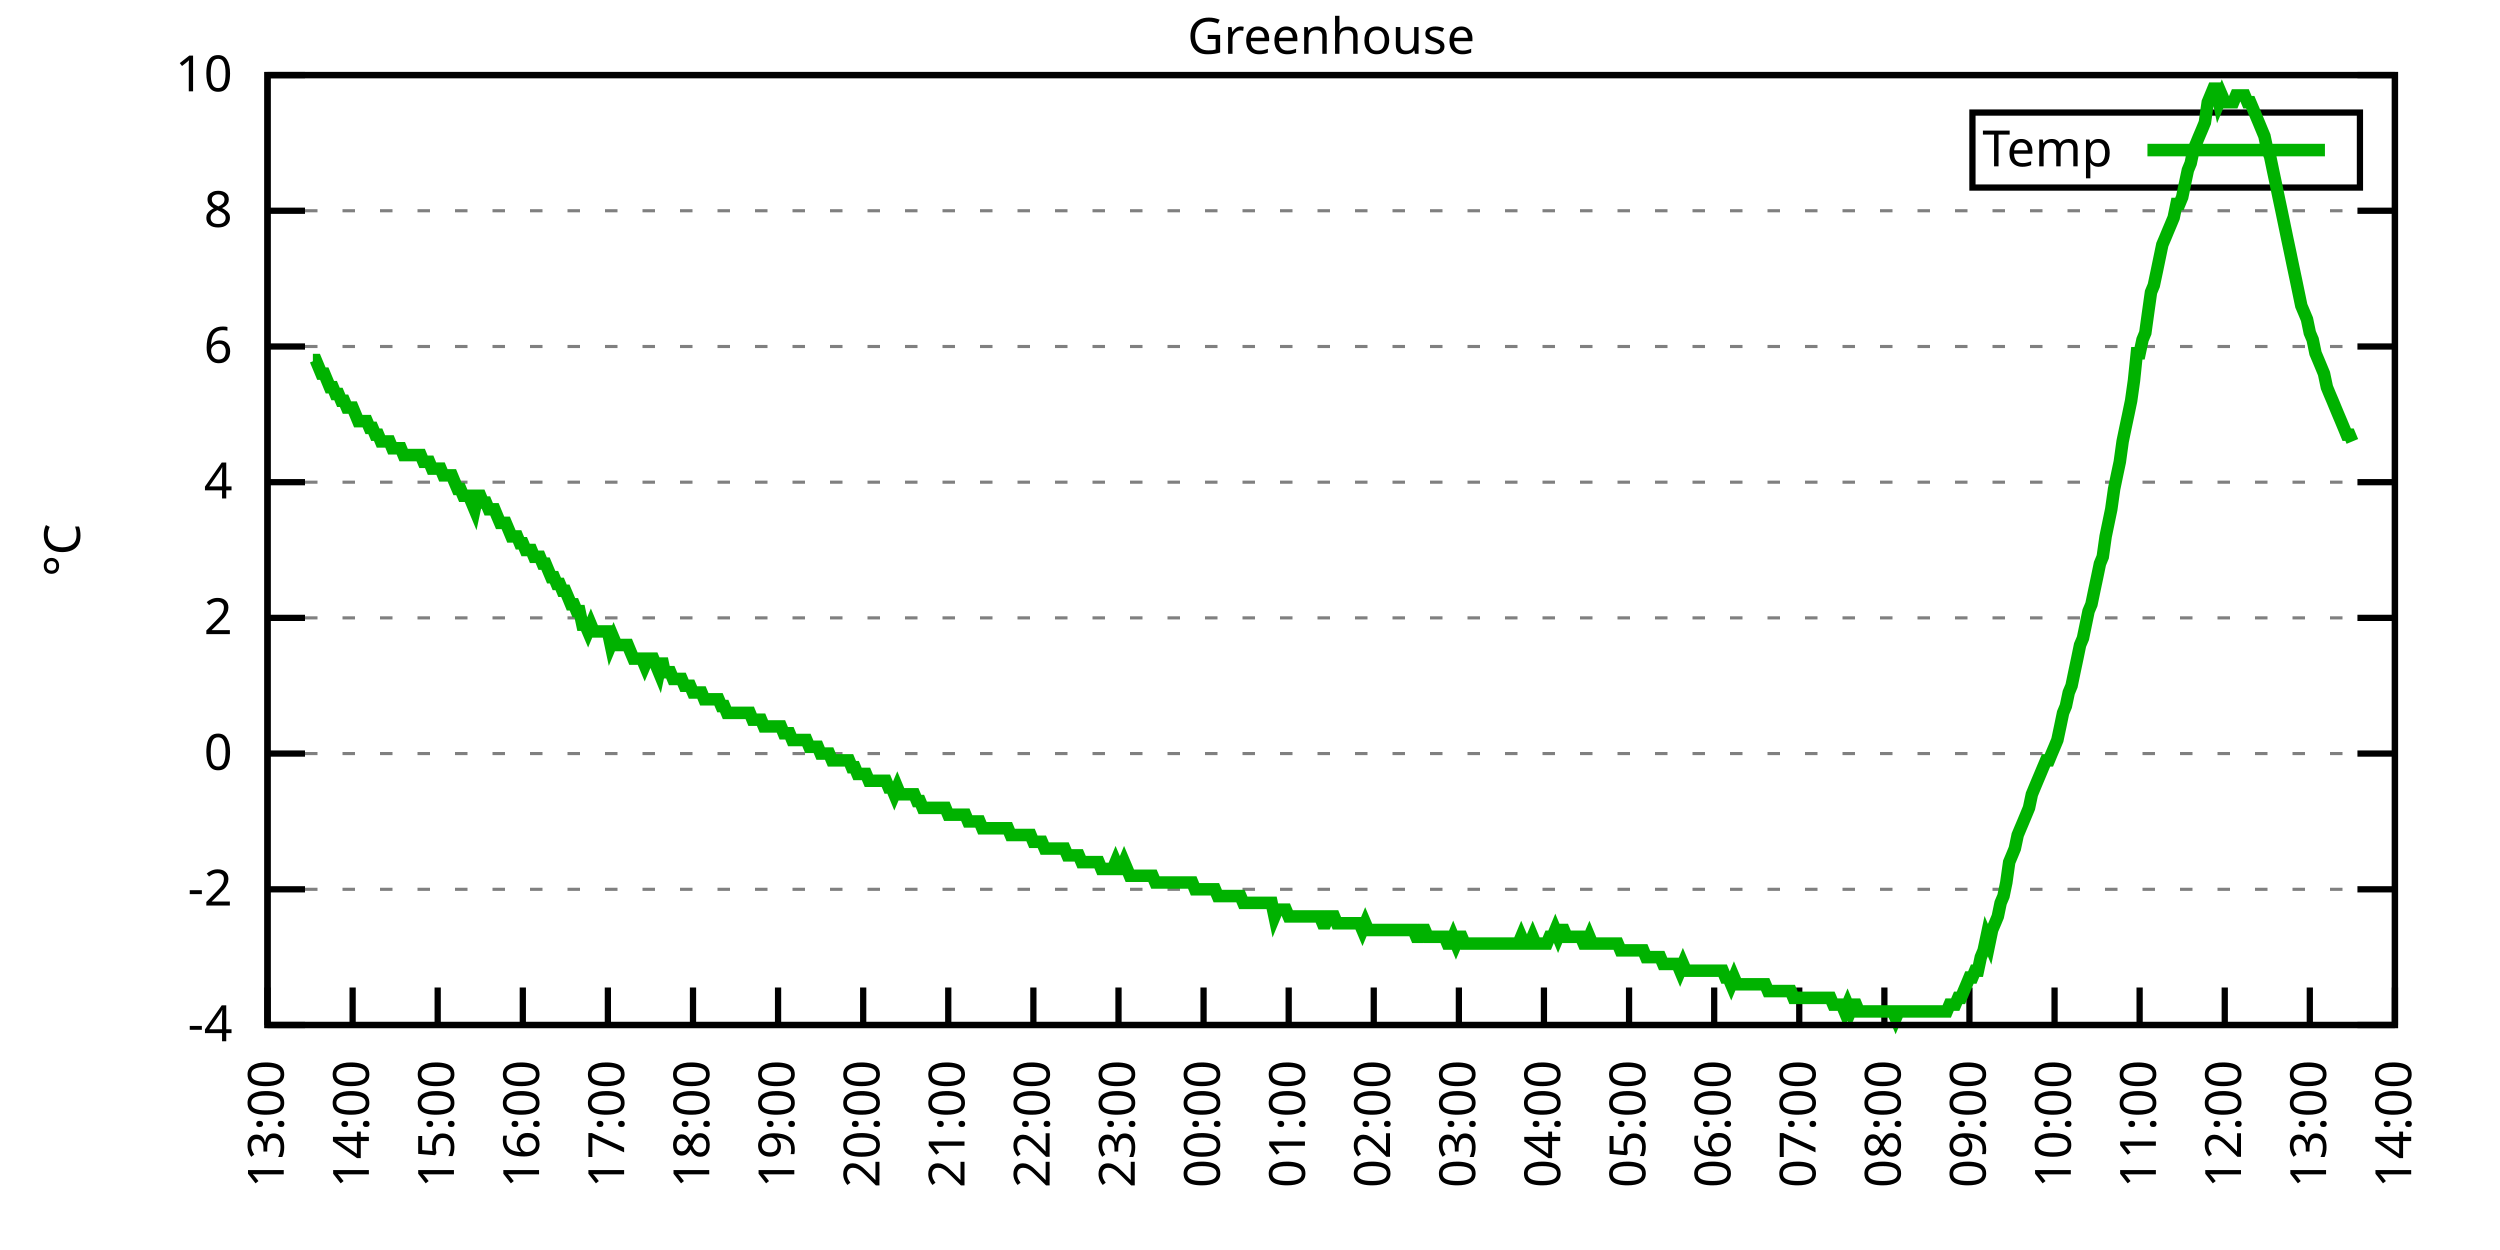
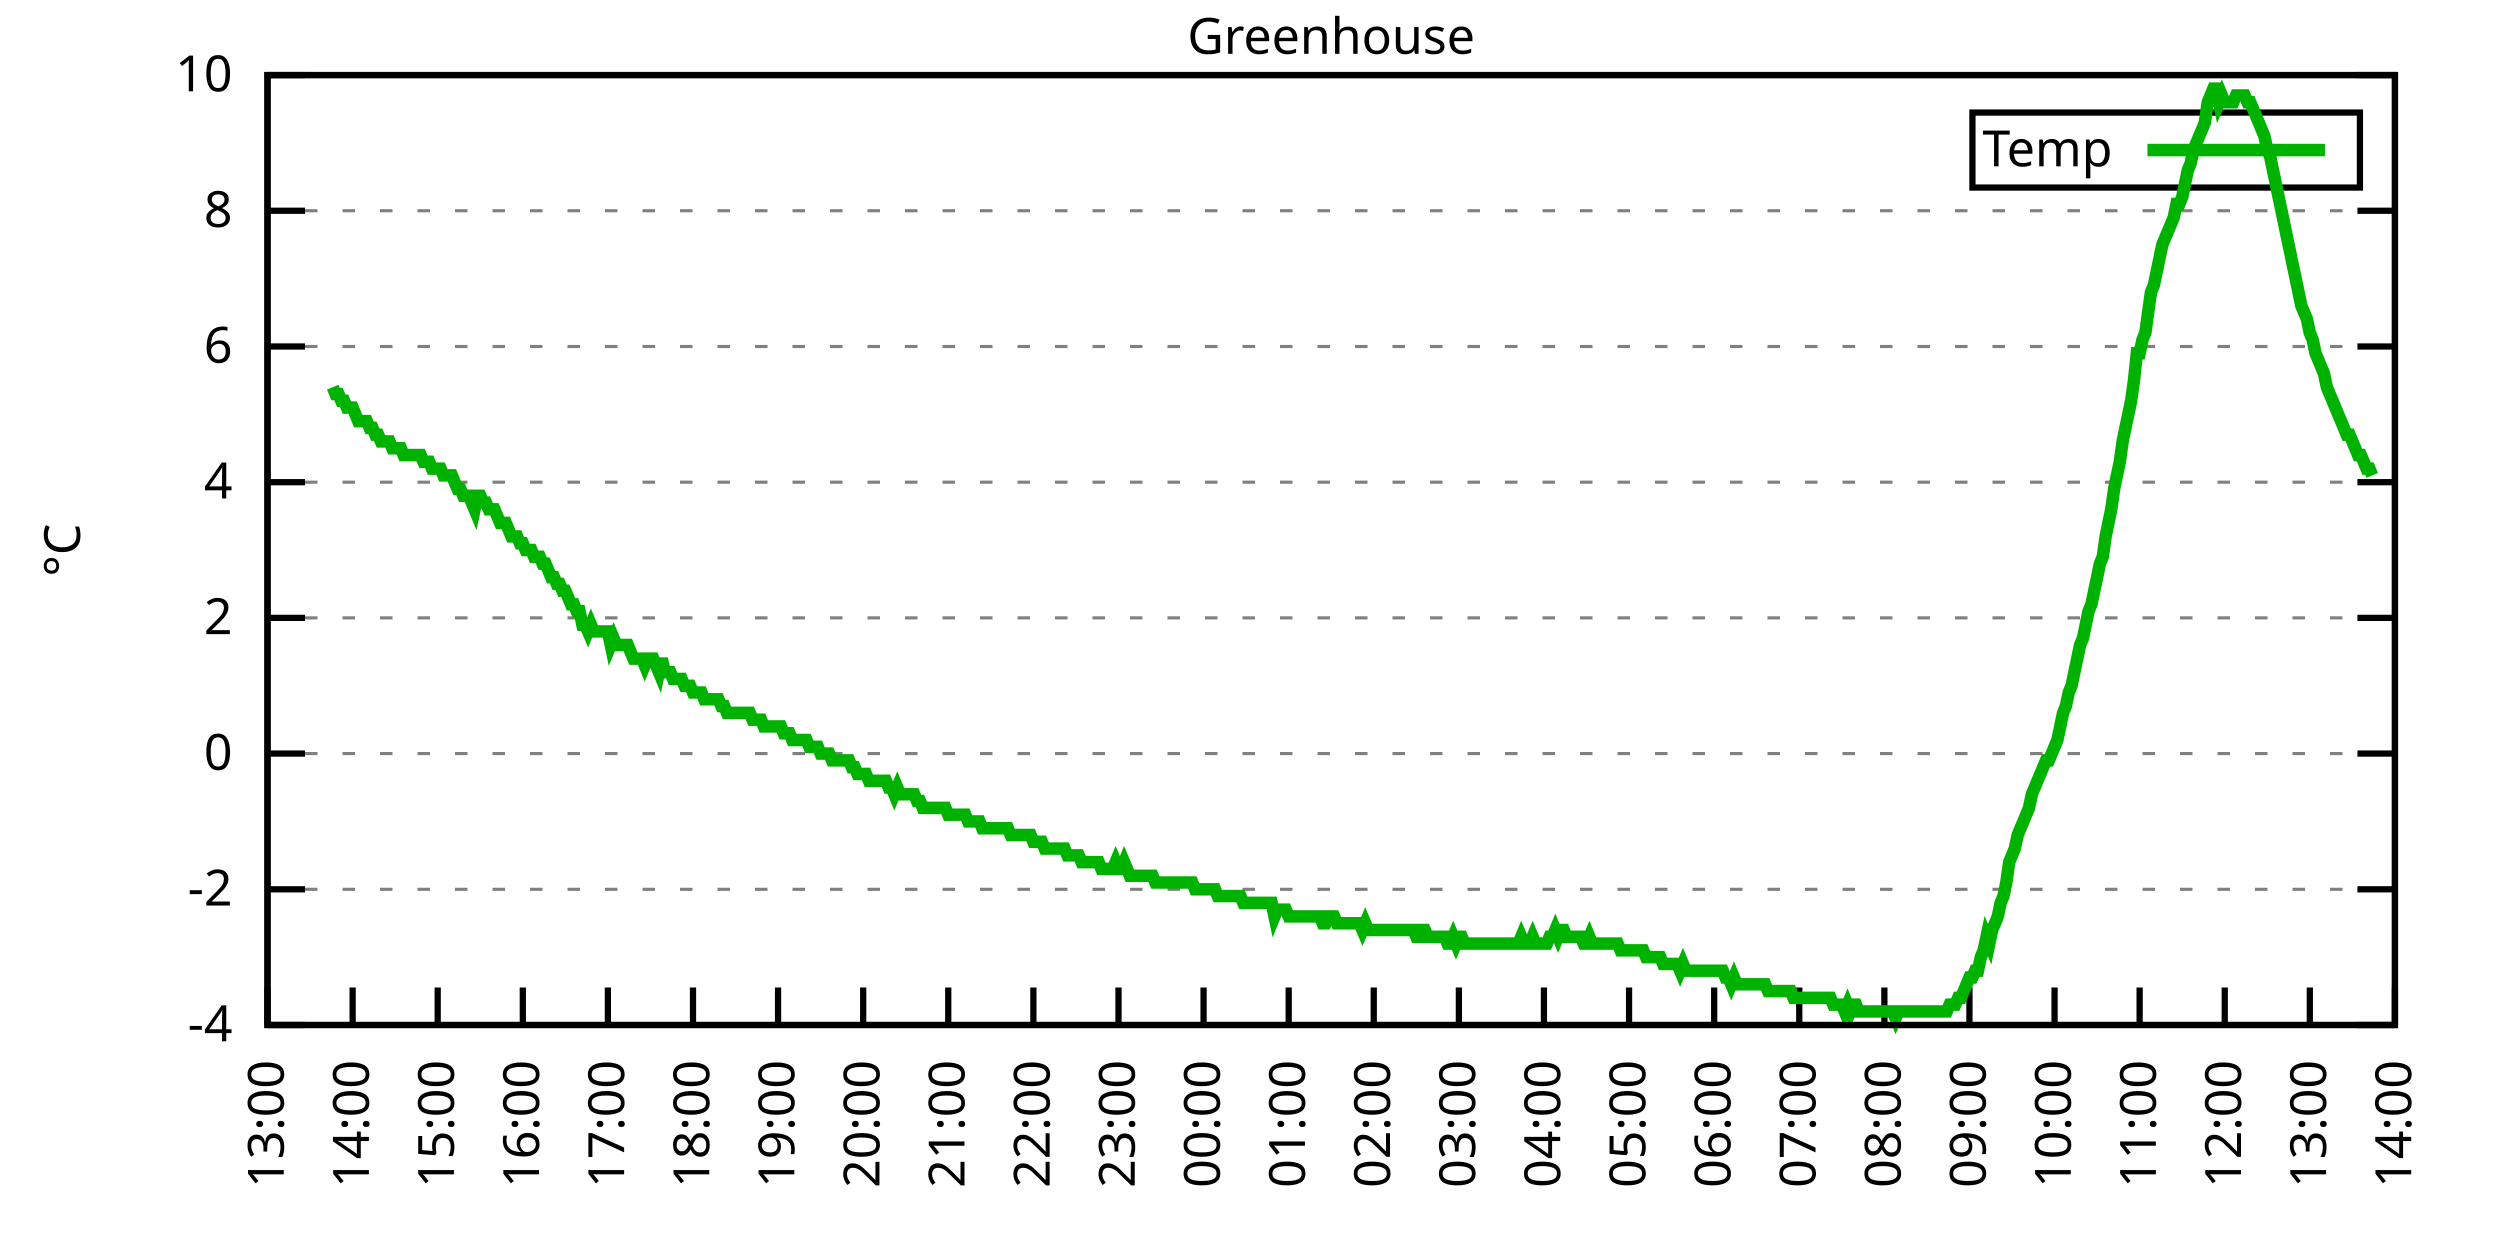
<svg xmlns="http://www.w3.org/2000/svg" xmlns:xlink="http://www.w3.org/1999/xlink" width="400" height="200" viewBox="0 0 400 200">
  <g id="gnuplot_canvas">
    <rect x="0" y="0" width="400" height="200" fill="none" />
    <defs>
      <circle id="gpDot" r="0.5" stroke-width="0.5" stroke="currentColor" />
      <path id="gpPt0" stroke-width="0.333" stroke="currentColor" d="M-1,0 h2 M0,-1 v2" />
      <path id="gpPt1" stroke-width="0.333" stroke="currentColor" d="M-1,-1 L1,1 M1,-1 L-1,1" />
      <path id="gpPt2" stroke-width="0.333" stroke="currentColor" d="M-1,0 L1,0 M0,-1 L0,1 M-1,-1 L1,1 M-1,1 L1,-1" />
      <rect id="gpPt3" stroke-width="0.333" stroke="currentColor" x="-1" y="-1" width="2" height="2" />
      <rect id="gpPt4" stroke-width="0.333" stroke="currentColor" fill="currentColor" x="-1" y="-1" width="2" height="2" />
      <circle id="gpPt5" stroke-width="0.333" stroke="currentColor" cx="0" cy="0" r="1" />
      <use xlink:href="#gpPt5" id="gpPt6" fill="currentColor" stroke="none" />
      <path id="gpPt7" stroke-width="0.333" stroke="currentColor" d="M0,-1.33 L-1.33,0.67 L1.33,0.67 z" />
      <use xlink:href="#gpPt7" id="gpPt8" fill="currentColor" stroke="none" />
      <use xlink:href="#gpPt7" id="gpPt9" stroke="currentColor" transform="rotate(180)" />
      <use xlink:href="#gpPt9" id="gpPt10" fill="currentColor" stroke="none" />
      <use xlink:href="#gpPt3" id="gpPt11" stroke="currentColor" transform="rotate(45)" />
      <use xlink:href="#gpPt11" id="gpPt12" fill="currentColor" stroke="none" />
      <path id="gpPt13" stroke-width="0.333" stroke="currentColor" d="M0,1.330 L1.265,0.411 L0.782,-1.067 L-0.782,-1.076 L-1.265,0.411 z" />
      <use xlink:href="#gpPt13" id="gpPt14" fill="currentColor" stroke="none" />
      <filter id="textbox" filterUnits="objectBoundingBox" x="0" y="0" height="1" width="1">
        <feFlood flood-color="white" flood-opacity="1" result="bgnd" />
        <feComposite in="SourceGraphic" in2="bgnd" operator="atop" />
      </filter>
      <filter id="greybox" filterUnits="objectBoundingBox" x="0" y="0" height="1" width="1">
        <feFlood flood-color="lightgrey" flood-opacity="1" result="grey" />
        <feComposite in="SourceGraphic" in2="grey" operator="atop" />
      </filter>
    </defs>
    <g fill="none" color="white" stroke="currentColor" stroke-width="1.00" stroke-linecap="butt" stroke-linejoin="miter">
</g>
    <g fill="none" color="black" stroke="currentColor" stroke-width="1.00" stroke-linecap="butt" stroke-linejoin="miter">
      <g stroke="none" shape-rendering="crispEdges">
        <polygon fill="rgb(255, 255, 255)" points="42.80,164.00 383.18,164.00 383.18,12.02 42.80,12.02 " />
      </g>
    </g>
    <g fill="none" color="black" stroke="currentColor" stroke-width="1.00" stroke-linecap="butt" stroke-linejoin="miter">
</g>
    <g fill="none" color="black" stroke="black" stroke-width="0.50" stroke-linecap="butt" stroke-linejoin="miter">
</g>
    <g fill="none" color="gray" stroke="currentColor" stroke-width="0.50" stroke-linecap="butt" stroke-linejoin="miter">
      <path stroke="gray" stroke-dasharray="2,4" class="gridline" d="M42.80,164.00 L383.19,164.00  " />
    </g>
    <g fill="none" color="gray" stroke="gray" stroke-width="1.00" stroke-linecap="butt" stroke-linejoin="miter">
</g>
    <g fill="none" color="black" stroke="currentColor" stroke-width="1.00" stroke-linecap="butt" stroke-linejoin="miter">
      <path stroke="black" d="M42.80,164.00 L48.80,164.00 M383.19,164.00 L377.19,164.00  " />
      <g transform="translate(37.20,166.60)" stroke="none" fill="black" font-family="Sans" font-size="8.00" text-anchor="end">
        <text>
          <tspan font-family="Sans">-4</tspan>
        </text>
      </g>
    </g>
    <g fill="none" color="black" stroke="currentColor" stroke-width="1.00" stroke-linecap="butt" stroke-linejoin="miter">
</g>
    <g fill="none" color="black" stroke="black" stroke-width="0.50" stroke-linecap="butt" stroke-linejoin="miter">
</g>
    <g fill="none" color="gray" stroke="currentColor" stroke-width="0.50" stroke-linecap="butt" stroke-linejoin="miter">
      <path stroke="gray" stroke-dasharray="2,4" class="gridline" d="M42.80,142.29 L383.19,142.29  " />
    </g>
    <g fill="none" color="gray" stroke="gray" stroke-width="1.00" stroke-linecap="butt" stroke-linejoin="miter">
</g>
    <g fill="none" color="black" stroke="currentColor" stroke-width="1.00" stroke-linecap="butt" stroke-linejoin="miter">
      <path stroke="black" d="M42.80,142.29 L48.80,142.29 M383.19,142.29 L377.19,142.29  " />
      <g transform="translate(37.20,144.89)" stroke="none" fill="black" font-family="Sans" font-size="8.00" text-anchor="end">
        <text>
          <tspan font-family="Sans">-2</tspan>
        </text>
      </g>
    </g>
    <g fill="none" color="black" stroke="currentColor" stroke-width="1.00" stroke-linecap="butt" stroke-linejoin="miter">
</g>
    <g fill="none" color="black" stroke="black" stroke-width="0.50" stroke-linecap="butt" stroke-linejoin="miter">
</g>
    <g fill="none" color="gray" stroke="currentColor" stroke-width="0.50" stroke-linecap="butt" stroke-linejoin="miter">
      <path stroke="gray" stroke-dasharray="2,4" class="gridline" d="M42.80,120.57 L383.19,120.57  " />
    </g>
    <g fill="none" color="gray" stroke="gray" stroke-width="1.00" stroke-linecap="butt" stroke-linejoin="miter">
</g>
    <g fill="none" color="black" stroke="currentColor" stroke-width="1.00" stroke-linecap="butt" stroke-linejoin="miter">
      <path stroke="black" d="M42.80,120.57 L48.80,120.57 M383.19,120.57 L377.19,120.57  " />
      <g transform="translate(37.20,123.17)" stroke="none" fill="black" font-family="Sans" font-size="8.00" text-anchor="end">
        <text>
          <tspan font-family="Sans"> 0</tspan>
        </text>
      </g>
    </g>
    <g fill="none" color="black" stroke="currentColor" stroke-width="1.00" stroke-linecap="butt" stroke-linejoin="miter">
</g>
    <g fill="none" color="black" stroke="black" stroke-width="0.50" stroke-linecap="butt" stroke-linejoin="miter">
</g>
    <g fill="none" color="gray" stroke="currentColor" stroke-width="0.50" stroke-linecap="butt" stroke-linejoin="miter">
      <path stroke="gray" stroke-dasharray="2,4" class="gridline" d="M42.80,98.86 L383.19,98.86  " />
    </g>
    <g fill="none" color="gray" stroke="gray" stroke-width="1.00" stroke-linecap="butt" stroke-linejoin="miter">
</g>
    <g fill="none" color="black" stroke="currentColor" stroke-width="1.00" stroke-linecap="butt" stroke-linejoin="miter">
      <path stroke="black" d="M42.80,98.86 L48.80,98.86 M383.19,98.86 L377.19,98.86  " />
      <g transform="translate(37.20,101.46)" stroke="none" fill="black" font-family="Sans" font-size="8.00" text-anchor="end">
        <text>
          <tspan font-family="Sans"> 2</tspan>
        </text>
      </g>
    </g>
    <g fill="none" color="black" stroke="currentColor" stroke-width="1.00" stroke-linecap="butt" stroke-linejoin="miter">
</g>
    <g fill="none" color="black" stroke="black" stroke-width="0.50" stroke-linecap="butt" stroke-linejoin="miter">
</g>
    <g fill="none" color="gray" stroke="currentColor" stroke-width="0.50" stroke-linecap="butt" stroke-linejoin="miter">
      <path stroke="gray" stroke-dasharray="2,4" class="gridline" d="M42.80,77.15 L383.19,77.15  " />
    </g>
    <g fill="none" color="gray" stroke="gray" stroke-width="1.00" stroke-linecap="butt" stroke-linejoin="miter">
</g>
    <g fill="none" color="black" stroke="currentColor" stroke-width="1.00" stroke-linecap="butt" stroke-linejoin="miter">
      <path stroke="black" d="M42.80,77.15 L48.80,77.15 M383.19,77.15 L377.19,77.15  " />
      <g transform="translate(37.20,79.75)" stroke="none" fill="black" font-family="Sans" font-size="8.00" text-anchor="end">
        <text>
          <tspan font-family="Sans"> 4</tspan>
        </text>
      </g>
    </g>
    <g fill="none" color="black" stroke="currentColor" stroke-width="1.00" stroke-linecap="butt" stroke-linejoin="miter">
</g>
    <g fill="none" color="black" stroke="black" stroke-width="0.50" stroke-linecap="butt" stroke-linejoin="miter">
</g>
    <g fill="none" color="gray" stroke="currentColor" stroke-width="0.50" stroke-linecap="butt" stroke-linejoin="miter">
      <path stroke="gray" stroke-dasharray="2,4" class="gridline" d="M42.80,55.44 L383.19,55.44  " />
    </g>
    <g fill="none" color="gray" stroke="gray" stroke-width="1.00" stroke-linecap="butt" stroke-linejoin="miter">
</g>
    <g fill="none" color="black" stroke="currentColor" stroke-width="1.00" stroke-linecap="butt" stroke-linejoin="miter">
      <path stroke="black" d="M42.80,55.44 L48.80,55.44 M383.19,55.44 L377.19,55.44  " />
      <g transform="translate(37.20,58.04)" stroke="none" fill="black" font-family="Sans" font-size="8.00" text-anchor="end">
        <text>
          <tspan font-family="Sans"> 6</tspan>
        </text>
      </g>
    </g>
    <g fill="none" color="black" stroke="currentColor" stroke-width="1.00" stroke-linecap="butt" stroke-linejoin="miter">
</g>
    <g fill="none" color="black" stroke="black" stroke-width="0.50" stroke-linecap="butt" stroke-linejoin="miter">
</g>
    <g fill="none" color="gray" stroke="currentColor" stroke-width="0.50" stroke-linecap="butt" stroke-linejoin="miter">
      <path stroke="gray" stroke-dasharray="2,4" class="gridline" d="M42.80,33.72 L383.19,33.72  " />
    </g>
    <g fill="none" color="gray" stroke="gray" stroke-width="1.00" stroke-linecap="butt" stroke-linejoin="miter">
</g>
    <g fill="none" color="black" stroke="currentColor" stroke-width="1.00" stroke-linecap="butt" stroke-linejoin="miter">
      <path stroke="black" d="M42.80,33.72 L48.80,33.72 M383.19,33.72 L377.19,33.72  " />
      <g transform="translate(37.20,36.32)" stroke="none" fill="black" font-family="Sans" font-size="8.00" text-anchor="end">
        <text>
          <tspan font-family="Sans"> 8</tspan>
        </text>
      </g>
    </g>
    <g fill="none" color="black" stroke="currentColor" stroke-width="1.00" stroke-linecap="butt" stroke-linejoin="miter">
</g>
    <g fill="none" color="black" stroke="black" stroke-width="0.50" stroke-linecap="butt" stroke-linejoin="miter">
</g>
    <g fill="none" color="gray" stroke="currentColor" stroke-width="0.50" stroke-linecap="butt" stroke-linejoin="miter">
      <path stroke="gray" stroke-dasharray="2,4" class="gridline" d="M42.80,12.01 L383.19,12.01  " />
    </g>
    <g fill="none" color="gray" stroke="gray" stroke-width="1.00" stroke-linecap="butt" stroke-linejoin="miter">
</g>
    <g fill="none" color="black" stroke="currentColor" stroke-width="1.00" stroke-linecap="butt" stroke-linejoin="miter">
      <path stroke="black" d="M42.80,12.01 L48.80,12.01 M383.19,12.01 L377.19,12.01  " />
      <g transform="translate(37.20,14.61)" stroke="none" fill="black" font-family="Sans" font-size="8.00" text-anchor="end">
        <text>
          <tspan font-family="Sans"> 10</tspan>
        </text>
      </g>
    </g>
    <g fill="none" color="black" stroke="currentColor" stroke-width="1.00" stroke-linecap="butt" stroke-linejoin="miter">
      <path stroke="black" d="M42.80,164.00 L42.80,158.00  " />
      <g transform="translate(45.40,169.60) rotate(270.00)" stroke="none" fill="black" font-family="Sans" font-size="8.00" text-anchor="end">
        <text>
          <tspan font-family="Sans">13:00</tspan>
        </text>
      </g>
    </g>
    <g fill="none" color="black" stroke="currentColor" stroke-width="1.00" stroke-linecap="butt" stroke-linejoin="miter">
      <path stroke="black" d="M56.42,164.00 L56.42,158.00  " />
      <g transform="translate(59.02,169.60) rotate(270.00)" stroke="none" fill="black" font-family="Sans" font-size="8.00" text-anchor="end">
        <text>
          <tspan font-family="Sans">14:00</tspan>
        </text>
      </g>
    </g>
    <g fill="none" color="black" stroke="currentColor" stroke-width="1.00" stroke-linecap="butt" stroke-linejoin="miter">
      <path stroke="black" d="M70.03,164.00 L70.03,158.00  " />
      <g transform="translate(72.63,169.60) rotate(270.00)" stroke="none" fill="black" font-family="Sans" font-size="8.00" text-anchor="end">
        <text>
          <tspan font-family="Sans">15:00</tspan>
        </text>
      </g>
    </g>
    <g fill="none" color="black" stroke="currentColor" stroke-width="1.00" stroke-linecap="butt" stroke-linejoin="miter">
      <path stroke="black" d="M83.65,164.00 L83.65,158.00  " />
      <g transform="translate(86.25,169.60) rotate(270.00)" stroke="none" fill="black" font-family="Sans" font-size="8.00" text-anchor="end">
        <text>
          <tspan font-family="Sans">16:00</tspan>
        </text>
      </g>
    </g>
    <g fill="none" color="black" stroke="currentColor" stroke-width="1.00" stroke-linecap="butt" stroke-linejoin="miter">
      <path stroke="black" d="M97.26,164.00 L97.26,158.00  " />
      <g transform="translate(99.86,169.60) rotate(270.00)" stroke="none" fill="black" font-family="Sans" font-size="8.00" text-anchor="end">
        <text>
          <tspan font-family="Sans">17:00</tspan>
        </text>
      </g>
    </g>
    <g fill="none" color="black" stroke="currentColor" stroke-width="1.00" stroke-linecap="butt" stroke-linejoin="miter">
      <path stroke="black" d="M110.88,164.00 L110.88,158.00  " />
      <g transform="translate(113.48,169.60) rotate(270.00)" stroke="none" fill="black" font-family="Sans" font-size="8.00" text-anchor="end">
        <text>
          <tspan font-family="Sans">18:00</tspan>
        </text>
      </g>
    </g>
    <g fill="none" color="black" stroke="currentColor" stroke-width="1.00" stroke-linecap="butt" stroke-linejoin="miter">
      <path stroke="black" d="M124.49,164.00 L124.49,158.00  " />
      <g transform="translate(127.09,169.60) rotate(270.00)" stroke="none" fill="black" font-family="Sans" font-size="8.00" text-anchor="end">
        <text>
          <tspan font-family="Sans">19:00</tspan>
        </text>
      </g>
    </g>
    <g fill="none" color="black" stroke="currentColor" stroke-width="1.00" stroke-linecap="butt" stroke-linejoin="miter">
      <path stroke="black" d="M138.11,164.00 L138.11,158.00  " />
      <g transform="translate(140.71,169.60) rotate(270.00)" stroke="none" fill="black" font-family="Sans" font-size="8.00" text-anchor="end">
        <text>
          <tspan font-family="Sans">20:00</tspan>
        </text>
      </g>
    </g>
    <g fill="none" color="black" stroke="currentColor" stroke-width="1.00" stroke-linecap="butt" stroke-linejoin="miter">
      <path stroke="black" d="M151.72,164.00 L151.72,158.00  " />
      <g transform="translate(154.32,169.60) rotate(270.00)" stroke="none" fill="black" font-family="Sans" font-size="8.00" text-anchor="end">
        <text>
          <tspan font-family="Sans">21:00</tspan>
        </text>
      </g>
    </g>
    <g fill="none" color="black" stroke="currentColor" stroke-width="1.00" stroke-linecap="butt" stroke-linejoin="miter">
      <path stroke="black" d="M165.34,164.00 L165.34,158.00  " />
      <g transform="translate(167.94,169.60) rotate(270.00)" stroke="none" fill="black" font-family="Sans" font-size="8.00" text-anchor="end">
        <text>
          <tspan font-family="Sans">22:00</tspan>
        </text>
      </g>
    </g>
    <g fill="none" color="black" stroke="currentColor" stroke-width="1.00" stroke-linecap="butt" stroke-linejoin="miter">
      <path stroke="black" d="M178.96,164.00 L178.96,158.00  " />
      <g transform="translate(181.56,169.60) rotate(270.00)" stroke="none" fill="black" font-family="Sans" font-size="8.00" text-anchor="end">
        <text>
          <tspan font-family="Sans">23:00</tspan>
        </text>
      </g>
    </g>
    <g fill="none" color="black" stroke="currentColor" stroke-width="1.00" stroke-linecap="butt" stroke-linejoin="miter">
      <path stroke="black" d="M192.57,164.00 L192.57,158.00  " />
      <g transform="translate(195.17,169.60) rotate(270.00)" stroke="none" fill="black" font-family="Sans" font-size="8.00" text-anchor="end">
        <text>
          <tspan font-family="Sans">00:00</tspan>
        </text>
      </g>
    </g>
    <g fill="none" color="black" stroke="currentColor" stroke-width="1.00" stroke-linecap="butt" stroke-linejoin="miter">
      <path stroke="black" d="M206.19,164.00 L206.19,158.00  " />
      <g transform="translate(208.79,169.60) rotate(270.00)" stroke="none" fill="black" font-family="Sans" font-size="8.00" text-anchor="end">
        <text>
          <tspan font-family="Sans">01:00</tspan>
        </text>
      </g>
    </g>
    <g fill="none" color="black" stroke="currentColor" stroke-width="1.00" stroke-linecap="butt" stroke-linejoin="miter">
      <path stroke="black" d="M219.80,164.00 L219.80,158.00  " />
      <g transform="translate(222.40,169.60) rotate(270.00)" stroke="none" fill="black" font-family="Sans" font-size="8.00" text-anchor="end">
        <text>
          <tspan font-family="Sans">02:00</tspan>
        </text>
      </g>
    </g>
    <g fill="none" color="black" stroke="currentColor" stroke-width="1.00" stroke-linecap="butt" stroke-linejoin="miter">
      <path stroke="black" d="M233.42,164.00 L233.42,158.00  " />
      <g transform="translate(236.02,169.60) rotate(270.00)" stroke="none" fill="black" font-family="Sans" font-size="8.00" text-anchor="end">
        <text>
          <tspan font-family="Sans">03:00</tspan>
        </text>
      </g>
    </g>
    <g fill="none" color="black" stroke="currentColor" stroke-width="1.00" stroke-linecap="butt" stroke-linejoin="miter">
      <path stroke="black" d="M247.03,164.00 L247.03,158.00  " />
      <g transform="translate(249.63,169.60) rotate(270.00)" stroke="none" fill="black" font-family="Sans" font-size="8.00" text-anchor="end">
        <text>
          <tspan font-family="Sans">04:00</tspan>
        </text>
      </g>
    </g>
    <g fill="none" color="black" stroke="currentColor" stroke-width="1.00" stroke-linecap="butt" stroke-linejoin="miter">
      <path stroke="black" d="M260.65,164.00 L260.65,158.00  " />
      <g transform="translate(263.25,169.60) rotate(270.00)" stroke="none" fill="black" font-family="Sans" font-size="8.00" text-anchor="end">
        <text>
          <tspan font-family="Sans">05:00</tspan>
        </text>
      </g>
    </g>
    <g fill="none" color="black" stroke="currentColor" stroke-width="1.00" stroke-linecap="butt" stroke-linejoin="miter">
      <path stroke="black" d="M274.27,164.00 L274.27,158.00  " />
      <g transform="translate(276.87,169.60) rotate(270.00)" stroke="none" fill="black" font-family="Sans" font-size="8.00" text-anchor="end">
        <text>
          <tspan font-family="Sans">06:00</tspan>
        </text>
      </g>
    </g>
    <g fill="none" color="black" stroke="currentColor" stroke-width="1.00" stroke-linecap="butt" stroke-linejoin="miter">
      <path stroke="black" d="M287.88,164.00 L287.88,158.00  " />
      <g transform="translate(290.48,169.60) rotate(270.00)" stroke="none" fill="black" font-family="Sans" font-size="8.00" text-anchor="end">
        <text>
          <tspan font-family="Sans">07:00</tspan>
        </text>
      </g>
    </g>
    <g fill="none" color="black" stroke="currentColor" stroke-width="1.00" stroke-linecap="butt" stroke-linejoin="miter">
      <path stroke="black" d="M301.50,164.00 L301.50,158.00  " />
      <g transform="translate(304.10,169.60) rotate(270.00)" stroke="none" fill="black" font-family="Sans" font-size="8.00" text-anchor="end">
        <text>
          <tspan font-family="Sans">08:00</tspan>
        </text>
      </g>
    </g>
    <g fill="none" color="black" stroke="currentColor" stroke-width="1.00" stroke-linecap="butt" stroke-linejoin="miter">
      <path stroke="black" d="M315.11,164.00 L315.11,158.00  " />
      <g transform="translate(317.71,169.60) rotate(270.00)" stroke="none" fill="black" font-family="Sans" font-size="8.00" text-anchor="end">
        <text>
          <tspan font-family="Sans">09:00</tspan>
        </text>
      </g>
    </g>
    <g fill="none" color="black" stroke="currentColor" stroke-width="1.00" stroke-linecap="butt" stroke-linejoin="miter">
      <path stroke="black" d="M328.73,164.00 L328.73,158.00  " />
      <g transform="translate(331.33,169.60) rotate(270.00)" stroke="none" fill="black" font-family="Sans" font-size="8.00" text-anchor="end">
        <text>
          <tspan font-family="Sans">10:00</tspan>
        </text>
      </g>
    </g>
    <g fill="none" color="black" stroke="currentColor" stroke-width="1.00" stroke-linecap="butt" stroke-linejoin="miter">
      <path stroke="black" d="M342.34,164.00 L342.34,158.00  " />
      <g transform="translate(344.94,169.60) rotate(270.00)" stroke="none" fill="black" font-family="Sans" font-size="8.00" text-anchor="end">
        <text>
          <tspan font-family="Sans">11:00</tspan>
        </text>
      </g>
    </g>
    <g fill="none" color="black" stroke="currentColor" stroke-width="1.00" stroke-linecap="butt" stroke-linejoin="miter">
      <path stroke="black" d="M355.96,164.00 L355.96,158.00  " />
      <g transform="translate(358.56,169.60) rotate(270.00)" stroke="none" fill="black" font-family="Sans" font-size="8.00" text-anchor="end">
        <text>
          <tspan font-family="Sans">12:00</tspan>
        </text>
      </g>
    </g>
    <g fill="none" color="black" stroke="currentColor" stroke-width="1.00" stroke-linecap="butt" stroke-linejoin="miter">
      <path stroke="black" d="M369.57,164.00 L369.57,158.00  " />
      <g transform="translate(372.17,169.60) rotate(270.00)" stroke="none" fill="black" font-family="Sans" font-size="8.00" text-anchor="end">
        <text>
          <tspan font-family="Sans">13:00</tspan>
        </text>
      </g>
    </g>
    <g fill="none" color="black" stroke="currentColor" stroke-width="1.00" stroke-linecap="butt" stroke-linejoin="miter">
      <path stroke="black" d="M383.19,164.00 L383.19,158.00  " />
      <g transform="translate(385.79,169.60) rotate(270.00)" stroke="none" fill="black" font-family="Sans" font-size="8.00" text-anchor="end">
        <text>
          <tspan font-family="Sans">14:00</tspan>
        </text>
      </g>
    </g>
    <g fill="none" color="black" stroke="currentColor" stroke-width="1.00" stroke-linecap="butt" stroke-linejoin="miter">
</g>
    <g fill="none" color="black" stroke="currentColor" stroke-width="1.00" stroke-linecap="butt" stroke-linejoin="miter">
      <path stroke="black" d="M42.80,12.01 L42.80,164.00 L383.19,164.00 L383.19,12.01 L42.80,12.01 Z  " />
    </g>
    <g fill="none" color="black" stroke="currentColor" stroke-width="1.00" stroke-linecap="butt" stroke-linejoin="miter">
</g>
    <g fill="none" color="black" stroke="currentColor" stroke-width="1.00" stroke-linecap="butt" stroke-linejoin="miter">
      <path stroke="black" d="M315.59,30.01 L315.59,18.01 L377.59,18.01 L377.59,30.01 L315.59,30.01 Z  " />
    </g>
    <g id="Greenhouse_plot_1">
      <g fill="none" color="white" stroke="black" stroke-width="2.00" stroke-linecap="butt" stroke-linejoin="miter">
</g>
      <g fill="none" color="black" stroke="currentColor" stroke-width="2.00" stroke-linecap="butt" stroke-linejoin="miter">
        <g transform="translate(337.99,26.61)" stroke="none" fill="black" font-family="Sans" font-size="8.00" text-anchor="end">
          <text>
            <tspan font-family="Sans">Temp</tspan>
          </text>
        </g>
      </g>
      <g fill="none" color="black" stroke="currentColor" stroke-width="2.00" stroke-linecap="butt" stroke-linejoin="miter">
-         <path stroke="rgb(  0, 178,   0)" d="M343.59,24.01 L371.99,24.01 M50.06,57.61 L50.52,57.61 L50.97,58.69 L51.42,59.78 L51.88,59.78 L52.33,60.86   L52.78,61.95 L53.24,61.95 L53.69,63.04 L54.15,63.04 L54.60,64.12 L55.05,64.12 L55.51,65.21 L55.96,65.21   L56.42,65.21 L56.87,66.29 L57.32,67.38 L57.78,67.38 L58.23,67.38 L58.68,67.38 L59.14,68.46 L59.59,68.46   L60.05,69.55 L60.50,69.55 L60.95,70.63 L61.41,70.63 L61.86,70.63 L62.32,70.63 L62.77,71.72 L63.22,71.72   L63.68,71.72 L64.13,71.72 L64.58,72.81 L65.04,72.81 L65.49,72.81 L65.95,72.81 L66.40,72.81 L66.85,72.81   L67.31,72.81 L67.76,73.89 L68.22,73.89 L68.67,73.89 L69.12,74.98 L69.58,74.98 L70.03,74.98 L70.49,74.98   L70.94,76.06 L71.39,76.06 L71.85,76.06 L72.30,76.06 L72.75,77.15 L73.21,78.23 L73.66,78.23 L74.12,79.32   L74.57,79.32 L75.02,79.32 L75.48,80.41 L75.93,81.49 L76.39,79.32 L76.84,79.32 L77.29,80.41 L77.75,80.41   L78.20,81.49 L78.65,81.49 L79.11,81.49 L79.56,82.58 L80.02,83.66 L80.47,83.66 L80.92,83.66 L81.38,84.75   L81.83,85.83 L82.29,85.83 L82.74,85.83 L83.19,86.92 L83.65,86.92 L84.10,88.00 L84.55,88.00 L85.01,88.00   L85.46,89.09 L85.92,89.09 L86.37,89.09 L86.82,90.18 L87.28,90.18 L87.73,91.26 L88.19,92.35 L88.64,92.35   L89.09,93.43 L89.55,93.43 L90.00,94.52 L90.45,94.52 L90.91,95.60 L91.36,96.69 L91.82,96.69 L92.27,97.78   L92.72,97.78 L93.18,99.95 L93.63,99.95 L94.09,101.03 L94.54,99.95 L94.99,101.03 L95.45,101.03 L95.90,101.03   L96.35,101.03 L96.81,101.03 L97.26,101.03 L97.72,103.20 L98.17,102.12 L98.62,103.20 L99.08,103.20 L99.53,103.20   L99.99,103.20 L100.44,103.20 L100.89,104.29 L101.35,105.38 L101.80,105.38 L102.25,105.38 L102.71,105.38 L103.16,106.46   L103.62,105.38 L104.07,105.38 L104.52,105.38 L104.98,106.46 L105.43,107.55 L105.89,105.38 L106.34,107.55 L106.79,107.55   L107.25,107.55 L107.70,108.63 L108.15,108.63 L108.61,108.63 L109.06,108.63 L109.52,109.72 L109.97,109.72 L110.42,109.72   L110.88,110.80 L111.33,110.80 L111.79,110.80 L112.24,110.80 L112.69,111.89 L113.15,111.89 L113.60,111.89 L114.05,111.89   L114.51,111.89 L114.96,111.89 L115.42,112.97 L115.87,112.97 L116.32,114.06 L116.78,114.06 L117.23,114.06 L117.69,114.06   L118.14,114.06 L118.59,114.06 L119.05,114.06 L119.50,114.06 L119.96,114.06 L120.41,115.15 L120.86,115.15 L121.32,115.15   L121.77,115.15 L122.22,116.23 L122.68,116.23 L123.13,116.23 L123.59,116.23 L124.04,116.23 L124.49,116.23 L124.95,116.23   L125.40,117.32 L125.86,117.32 L126.31,117.32 L126.76,118.40 L127.22,118.40 L127.67,118.40 L128.12,118.40 L128.58,118.40   L129.03,118.40 L129.49,119.49 L129.94,119.49 L130.39,119.49 L130.85,119.49 L131.30,120.57 L131.76,120.57 L132.21,120.57   L132.66,120.57 L133.12,121.66 L133.57,121.66 L134.02,121.66 L134.48,121.66 L134.93,121.66 L135.39,121.66 L135.84,121.66   L136.29,122.75 L136.75,122.75 L137.20,123.83 L137.66,123.83 L138.11,123.83 L138.56,123.83 L139.02,124.92 L139.47,124.92   L139.92,124.92 L140.38,124.92 L140.83,124.92 L141.29,124.92 L141.74,124.92 L142.19,126.00 L142.65,126.00 L143.10,127.09   L143.56,126.00 L144.01,127.09 L144.46,127.09 L144.92,127.09 L145.37,127.09 L145.82,127.09 L146.28,127.09 L146.73,128.17   L147.19,128.17 L147.64,129.26 L148.09,129.26 L148.55,129.26 L149.00,129.26 L149.46,129.26 L149.91,129.26 L150.36,129.26   L150.82,129.26 L151.27,129.26 L151.72,130.35 L152.18,130.35 L152.63,130.35 L153.09,130.35 L153.54,130.35 L153.99,130.35   L154.45,130.35 L154.90,131.43 L155.36,131.43 L155.81,131.43 L156.26,131.43 L156.72,131.43 L157.17,132.52 L157.62,132.52   L158.08,132.52 L158.53,132.52 L158.99,132.52 L159.44,132.52 L159.89,132.52 L160.35,132.52 L160.80,132.52 L161.26,132.52   L161.71,133.60 L162.16,133.60 L162.62,133.60 L163.07,133.60 L163.52,133.60 L163.98,133.60 L164.43,133.60 L164.89,133.60   L165.34,134.69 L165.79,134.69 L166.25,134.69 L166.70,134.69 L167.16,135.77 L167.61,135.77 L168.06,135.77 L168.52,135.77   L168.97,135.77 L169.43,135.77 L169.88,135.77 L170.33,135.77 L170.79,136.86 L171.24,136.86 L171.69,136.86 L172.15,136.86   L172.60,136.86 L173.06,137.94 L173.51,137.94 L173.96,137.94 L174.42,137.94 L174.87,137.94 L175.33,137.94 L175.78,137.94   L176.23,139.03 L176.69,139.03 L177.14,139.03 L177.59,139.03 L178.05,139.03 L178.50,137.94 L178.96,139.03 L179.41,139.03   L179.86,137.94 L180.32,139.03 L180.77,140.12 L181.23,140.12 L181.68,140.12 L182.13,140.12 L182.59,140.12 L183.04,140.12   L183.49,140.12 L183.95,140.12 L184.40,140.12 L184.86,141.20 L185.31,141.20 L185.76,141.20 L186.22,141.20 L186.67,141.20   L187.13,141.20 L187.58,141.20 L188.03,141.20 L188.49,141.20 L188.94,141.20 L189.39,141.20 L189.85,141.20 L190.30,141.20   L190.76,141.20 L191.21,142.29 L191.66,142.29 L192.12,142.29 L192.57,142.29 L193.03,142.29 L193.48,142.29 L193.93,142.29   L194.39,142.29 L194.84,143.37 L195.29,143.37 L195.75,143.37 L196.20,143.37 L196.66,143.37 L197.11,143.37 L197.56,143.37   L198.02,143.37 L198.47,143.37 L198.93,144.46 L199.38,144.46 L199.83,144.46 L200.29,144.46 L200.74,144.46 L201.19,144.46   L201.65,144.46 L202.10,144.46 L202.56,144.46 L203.01,144.46 L203.46,144.46 L203.92,146.63 L204.37,145.54 L204.83,145.54   L205.28,145.54 L205.73,145.54 L206.19,146.63 L206.64,146.63 L207.09,146.63 L207.55,146.63 L208.00,146.63 L208.46,146.63   L208.91,146.63 L209.36,146.63 L209.82,146.63 L210.27,146.63 L210.73,146.63 L211.18,146.63 L211.63,147.72 L212.09,147.72   L212.54,146.63 L213.00,146.63 L213.45,146.63 L213.90,147.72 L214.36,147.72 L214.81,147.72 L215.26,147.72 L215.72,147.72   L216.17,147.72 L216.63,147.72 L217.08,147.72 L217.53,147.72 L217.99,148.80 L218.44,147.72 L218.90,148.80 L219.35,148.80   L219.80,148.80 L220.26,148.80 L220.71,148.80 L221.16,148.80 L221.62,148.80 L222.07,148.80 L222.53,148.80 L222.98,148.80   L223.43,148.80 L223.89,148.80 L224.34,148.80 L224.80,148.80 L225.25,148.80 L225.70,148.80 L226.16,148.80 L226.61,149.89   L227.06,149.89 L227.52,148.80 L227.97,148.80 L228.43,149.89 L228.88,149.89 L229.33,149.89 L229.79,149.89 L230.24,149.89   L230.70,149.89 L231.15,149.89 L231.60,150.97 L232.06,150.97 L232.51,149.89 L232.96,150.97 L233.42,149.89 L233.87,149.89   L234.33,150.97 L234.78,150.97 L235.23,150.97 L235.69,150.97 L236.14,150.97 L236.60,150.97 L237.05,150.97 L237.50,150.97   L237.96,150.97 L238.41,150.97 L238.86,150.97 L239.32,150.97 L239.77,150.97 L240.23,150.97 L240.68,150.97 L241.13,150.97   L241.59,150.97 L242.04,150.97 L242.50,150.97 L242.95,150.97 L243.40,149.89 L243.86,150.97 L244.31,150.97 L244.76,150.97   L245.22,149.89 L245.67,150.97 L246.13,150.97 L246.58,150.97 L247.03,150.97 L247.49,150.97 L247.94,149.89 L248.40,149.89   L248.85,148.80 L249.30,149.89 L249.76,148.80 L250.21,148.80 L250.66,149.89 L251.12,149.89 L251.57,149.89 L252.03,149.89   L252.48,149.89 L252.93,149.89 L253.39,150.97 L253.84,150.97 L254.30,149.89 L254.75,150.97 L255.20,150.97 L255.66,150.97   L256.11,150.97 L256.56,150.97 L257.02,150.97 L257.47,150.97 L257.93,150.97 L258.38,150.97 L258.83,150.97 L259.29,152.06   L259.74,152.06 L260.20,152.06 L260.65,152.06 L261.10,152.06 L261.56,152.06 L262.01,152.06 L262.47,152.06 L262.92,152.06   L263.37,153.14 L263.83,153.14 L264.28,153.14 L264.73,153.14 L265.19,153.14 L265.64,153.14 L266.10,154.23 L266.55,154.23   L267.00,154.23 L267.46,154.23 L267.91,154.23 L268.37,154.23 L268.82,155.31 L269.27,154.23 L269.73,155.31 L270.18,155.31   L270.63,155.31 L271.09,155.31 L271.54,155.31 L272.00,155.31 L272.45,155.31 L272.90,155.31 L273.36,155.31 L273.81,155.31   L274.27,155.31 L274.72,155.31 L275.17,155.31 L275.63,155.31 L276.08,156.40 L276.53,156.40 L276.99,157.49 L277.44,156.40   L277.90,157.49 L278.35,157.49 L278.80,157.49 L279.26,157.49 L279.71,157.49 L280.17,157.49 L280.62,157.49 L281.07,157.49   L281.53,157.49 L281.98,157.49 L282.43,157.49 L282.89,158.57 L283.34,158.57 L283.80,158.57 L284.25,158.57 L284.70,158.57   L285.16,158.57 L285.61,158.57 L286.07,158.57 L286.52,158.57 L286.97,159.66 L287.43,159.66 L287.88,159.66 L288.33,159.66   L288.79,159.66 L289.24,159.66 L289.70,159.66 L290.15,159.66 L290.60,159.66 L291.06,159.66 L291.51,159.66 L291.97,159.66   L292.42,159.66 L292.87,159.66 L293.33,160.74 L293.78,160.74 L294.23,160.74 L294.69,160.74 L295.14,161.83 L295.60,160.74   L296.05,161.83 L296.50,160.74 L296.96,160.74 L297.41,161.83 L297.87,161.83 L298.32,161.83 L298.77,161.83 L299.23,161.83   L299.68,161.83 L300.13,161.83 L300.59,161.83 L301.04,161.83 L301.50,161.83 L301.95,161.83 L302.40,161.83 L302.86,161.83   L303.31,162.91 L303.77,161.83 L304.22,161.83 L304.67,161.83 L305.13,161.83 L305.58,161.83 L306.03,161.83 L306.49,161.83   L306.94,161.83 L307.40,161.83 L307.85,161.83 L308.30,161.83 L308.76,161.83 L309.21,161.83 L309.67,161.83 L310.12,161.83   L310.57,161.83 L311.03,161.83 L311.48,161.83 L311.94,160.74 L312.39,160.74 L312.84,160.74 L313.30,159.66 L313.75,159.66   L314.20,158.57 L314.66,157.49 L315.11,156.40 L315.57,156.40 L316.02,155.31 L316.47,155.31 L316.93,153.14 L317.38,152.06   L317.84,149.89 L318.29,150.97 L318.74,148.80 L319.20,147.72 L319.65,146.63 L320.10,144.46 L320.56,143.37 L321.01,141.20   L321.47,137.94 L321.92,136.86 L322.37,135.77 L322.83,133.60 L323.28,132.52 L323.74,131.43 L324.19,130.35 L324.64,129.26   L325.10,127.09 L325.55,126.00 L326.00,124.92 L326.46,123.83 L326.91,122.75 L327.37,121.66 L327.82,121.66 L328.27,120.57   L328.73,119.49 L329.18,118.40 L329.64,116.23 L330.09,114.06 L330.54,112.97 L331.00,110.80 L331.45,109.72 L331.90,107.55   L332.36,105.38 L332.81,103.20 L333.27,102.12 L333.72,99.95 L334.17,97.78 L334.63,96.69 L335.08,94.52 L335.54,92.35   L335.99,90.18 L336.44,89.09 L336.90,85.83 L337.35,83.66 L337.80,81.49 L338.26,78.23 L338.71,76.06 L339.17,73.89   L339.62,70.63 L340.07,68.46 L340.53,66.29 L340.98,64.12 L341.44,60.86 L341.89,56.52 L342.34,56.52 L342.80,54.35   L343.25,53.26 L343.70,50.01 L344.16,46.75 L344.61,45.66 L345.07,43.49 L345.52,41.32 L345.97,39.15 L346.43,38.07   L346.88,36.98 L347.34,35.89 L347.79,34.81 L348.24,32.64 L348.70,32.64 L349.15,31.55 L349.60,29.38 L350.06,27.21   L350.51,26.12 L350.97,23.95 L351.42,22.87 L351.87,21.78 L352.33,20.70 L352.78,19.61 L353.24,16.35 L353.69,15.27   L354.14,14.18 L354.60,14.18 L355.05,16.35 L355.50,15.27 L355.96,16.35 L356.41,16.35 L356.87,16.35 L357.32,16.35   L357.77,15.27 L358.23,15.27 L358.68,15.27 L359.14,15.27 L359.59,16.35 L360.04,16.35 L360.50,17.44 L360.95,18.52   L361.41,19.61 L361.86,20.70 L362.31,21.78 L362.77,23.95 L363.22,25.04 L363.67,27.21 L364.13,29.38 L364.58,31.55   L365.04,33.72 L365.49,35.89 L365.94,38.07 L366.40,40.24 L366.85,42.41 L367.31,44.58 L367.76,46.75 L368.21,48.92   L368.67,50.01 L369.12,51.09 L369.57,53.26 L370.03,54.35 L370.48,56.52 L370.94,57.61 L371.39,58.69 L371.84,59.78   L372.30,61.95 L372.75,63.04 L373.21,64.12 L373.66,65.21 L374.11,66.29 L374.57,67.38 L375.02,68.46 L375.47,69.55   L375.93,69.55 L376.38,70.63  " />
+         <path stroke="rgb(  0, 178,   0)" d="M343.59,24.01 L371.99,24.01 M53.24,61.95 L53.69,63.04 L54.15,63.04 L54.60,64.12 L55.05,64.12 L55.51,65.21   L55.96,65.21 L56.42,65.21 L56.87,66.29 L57.32,67.38 L57.78,67.38 L58.23,67.38 L58.68,67.38 L59.14,68.46   L59.59,68.46 L60.05,69.55 L60.50,69.55 L60.95,70.63 L61.41,70.63 L61.86,70.63 L62.32,70.63 L62.77,71.72   L63.22,71.72 L63.68,71.72 L64.13,71.72 L64.58,72.81 L65.04,72.81 L65.49,72.81 L65.95,72.81 L66.40,72.81   L66.85,72.81 L67.31,72.81 L67.76,73.89 L68.22,73.89 L68.67,73.89 L69.12,74.98 L69.58,74.98 L70.03,74.98   L70.49,74.98 L70.94,76.06 L71.39,76.06 L71.85,76.06 L72.30,76.06 L72.75,77.15 L73.21,78.23 L73.66,78.23   L74.12,79.32 L74.57,79.32 L75.02,79.32 L75.48,80.41 L75.93,81.49 L76.39,79.32 L76.84,79.32 L77.29,80.41   L77.75,80.41 L78.20,81.49 L78.65,81.49 L79.11,81.49 L79.56,82.58 L80.02,83.66 L80.47,83.66 L80.92,83.66   L81.38,84.75 L81.83,85.83 L82.29,85.83 L82.74,85.83 L83.19,86.92 L83.65,86.92 L84.10,88.00 L84.55,88.00   L85.01,88.00 L85.46,89.09 L85.92,89.09 L86.37,89.09 L86.82,90.18 L87.28,90.18 L87.73,91.26 L88.19,92.35   L88.64,92.35 L89.09,93.43 L89.55,93.43 L90.00,94.52 L90.45,94.52 L90.91,95.60 L91.36,96.69 L91.82,96.69   L92.27,97.78 L92.72,97.78 L93.18,99.95 L93.63,99.95 L94.09,101.03 L94.54,99.95 L94.99,101.03 L95.45,101.03   L95.90,101.03 L96.35,101.03 L96.81,101.03 L97.26,101.03 L97.72,103.20 L98.17,102.12 L98.62,103.20 L99.08,103.20   L99.53,103.20 L99.99,103.20 L100.44,103.20 L100.89,104.29 L101.35,105.38 L101.80,105.38 L102.25,105.38 L102.71,105.38   L103.16,106.46 L103.62,105.38 L104.07,105.38 L104.52,105.38 L104.98,106.46 L105.43,107.55 L105.89,105.38 L106.34,107.55   L106.79,107.55 L107.25,107.55 L107.70,108.63 L108.15,108.63 L108.61,108.63 L109.06,108.63 L109.52,109.72 L109.97,109.72   L110.42,109.72 L110.88,110.80 L111.33,110.80 L111.79,110.80 L112.24,110.80 L112.69,111.89 L113.15,111.89 L113.60,111.89   L114.05,111.89 L114.51,111.89 L114.96,111.89 L115.42,112.97 L115.87,112.97 L116.32,114.06 L116.78,114.06 L117.23,114.06   L117.69,114.06 L118.14,114.06 L118.59,114.06 L119.05,114.06 L119.50,114.06 L119.96,114.06 L120.41,115.15 L120.86,115.15   L121.32,115.15 L121.77,115.15 L122.22,116.23 L122.68,116.23 L123.13,116.23 L123.59,116.23 L124.04,116.23 L124.49,116.23   L124.95,116.23 L125.40,117.32 L125.86,117.32 L126.31,117.32 L126.76,118.40 L127.22,118.40 L127.67,118.40 L128.12,118.40   L128.58,118.40 L129.03,118.40 L129.49,119.49 L129.94,119.49 L130.39,119.49 L130.85,119.49 L131.30,120.57 L131.76,120.57   L132.21,120.57 L132.66,120.57 L133.12,121.66 L133.57,121.66 L134.02,121.66 L134.48,121.66 L134.93,121.66 L135.39,121.66   L135.84,121.66 L136.29,122.75 L136.75,122.75 L137.20,123.83 L137.66,123.83 L138.11,123.83 L138.56,123.83 L139.02,124.92   L139.47,124.92 L139.92,124.92 L140.38,124.92 L140.83,124.92 L141.29,124.92 L141.74,124.92 L142.19,126.00 L142.65,126.00   L143.10,127.09 L143.56,126.00 L144.01,127.09 L144.46,127.09 L144.92,127.09 L145.37,127.09 L145.82,127.09 L146.28,127.09   L146.73,128.17 L147.19,128.17 L147.64,129.26 L148.09,129.26 L148.55,129.26 L149.00,129.26 L149.46,129.26 L149.91,129.26   L150.36,129.26 L150.82,129.26 L151.27,129.26 L151.72,130.35 L152.18,130.35 L152.63,130.35 L153.09,130.35 L153.54,130.35   L153.99,130.35 L154.45,130.35 L154.90,131.43 L155.36,131.43 L155.81,131.43 L156.26,131.43 L156.72,131.43 L157.17,132.52   L157.62,132.52 L158.08,132.52 L158.53,132.52 L158.99,132.52 L159.44,132.52 L159.89,132.52 L160.35,132.52 L160.80,132.52   L161.26,132.52 L161.71,133.60 L162.16,133.60 L162.62,133.60 L163.07,133.60 L163.52,133.60 L163.98,133.60 L164.43,133.60   L164.89,133.60 L165.34,134.69 L165.79,134.69 L166.25,134.69 L166.70,134.69 L167.16,135.77 L167.61,135.77 L168.06,135.77   L168.52,135.77 L168.97,135.77 L169.43,135.77 L169.88,135.77 L170.33,135.77 L170.79,136.86 L171.24,136.86 L171.69,136.86   L172.15,136.86 L172.60,136.86 L173.06,137.94 L173.51,137.94 L173.96,137.94 L174.42,137.94 L174.87,137.94 L175.33,137.94   L175.78,137.94 L176.23,139.03 L176.69,139.03 L177.14,139.03 L177.59,139.03 L178.05,139.03 L178.50,137.94 L178.96,139.03   L179.41,139.03 L179.86,137.94 L180.32,139.03 L180.77,140.12 L181.23,140.12 L181.68,140.12 L182.13,140.12 L182.59,140.12   L183.04,140.12 L183.49,140.12 L183.95,140.12 L184.40,140.12 L184.86,141.20 L185.31,141.20 L185.76,141.20 L186.22,141.20   L186.67,141.20 L187.13,141.20 L187.58,141.20 L188.03,141.20 L188.49,141.20 L188.94,141.20 L189.39,141.20 L189.85,141.20   L190.30,141.20 L190.76,141.20 L191.21,142.29 L191.66,142.29 L192.12,142.29 L192.57,142.29 L193.03,142.29 L193.48,142.29   L193.93,142.29 L194.39,142.29 L194.84,143.37 L195.29,143.37 L195.75,143.37 L196.20,143.37 L196.66,143.37 L197.11,143.37   L197.56,143.37 L198.02,143.37 L198.47,143.37 L198.93,144.46 L199.38,144.46 L199.83,144.46 L200.29,144.46 L200.74,144.46   L201.19,144.46 L201.65,144.46 L202.10,144.46 L202.56,144.46 L203.01,144.46 L203.46,144.46 L203.92,146.63 L204.37,145.54   L204.83,145.54 L205.28,145.54 L205.73,145.54 L206.19,146.63 L206.64,146.63 L207.09,146.63 L207.55,146.63 L208.00,146.63   L208.46,146.63 L208.91,146.63 L209.36,146.63 L209.82,146.63 L210.27,146.63 L210.73,146.63 L211.18,146.63 L211.63,147.72   L212.09,147.72 L212.54,146.63 L213.00,146.63 L213.45,146.63 L213.90,147.72 L214.36,147.72 L214.81,147.72 L215.26,147.72   L215.72,147.72 L216.17,147.72 L216.63,147.72 L217.08,147.72 L217.53,147.72 L217.99,148.80 L218.44,147.72 L218.90,148.80   L219.35,148.80 L219.80,148.80 L220.26,148.80 L220.71,148.80 L221.16,148.80 L221.62,148.80 L222.07,148.80 L222.53,148.80   L222.98,148.80 L223.43,148.80 L223.89,148.80 L224.34,148.80 L224.80,148.80 L225.25,148.80 L225.70,148.80 L226.16,148.80   L226.61,149.89 L227.06,149.89 L227.52,148.80 L227.97,148.80 L228.43,149.89 L228.88,149.89 L229.33,149.89 L229.79,149.89   L230.24,149.89 L230.70,149.89 L231.15,149.89 L231.60,150.97 L232.06,150.97 L232.51,149.89 L232.96,150.97 L233.42,149.89   L233.87,149.89 L234.33,150.97 L234.78,150.97 L235.23,150.97 L235.69,150.97 L236.14,150.97 L236.60,150.97 L237.05,150.97   L237.50,150.97 L237.96,150.97 L238.41,150.97 L238.86,150.97 L239.32,150.97 L239.77,150.97 L240.23,150.97 L240.68,150.97   L241.13,150.97 L241.59,150.97 L242.04,150.97 L242.50,150.97 L242.95,150.97 L243.40,149.89 L243.86,150.97 L244.31,150.97   L244.76,150.97 L245.22,149.89 L245.67,150.97 L246.13,150.97 L246.58,150.97 L247.03,150.97 L247.49,150.97 L247.94,149.89   L248.40,149.89 L248.85,148.80 L249.30,149.89 L249.76,148.80 L250.21,148.80 L250.66,149.89 L251.12,149.89 L251.57,149.89   L252.03,149.89 L252.48,149.89 L252.93,149.89 L253.39,150.97 L253.84,150.97 L254.30,149.89 L254.75,150.97 L255.20,150.97   L255.66,150.97 L256.11,150.97 L256.56,150.97 L257.02,150.97 L257.47,150.97 L257.93,150.97 L258.38,150.97 L258.83,150.97   L259.29,152.06 L259.74,152.06 L260.20,152.06 L260.65,152.06 L261.10,152.06 L261.56,152.06 L262.01,152.06 L262.47,152.06   L262.92,152.06 L263.37,153.14 L263.83,153.14 L264.28,153.14 L264.73,153.14 L265.19,153.14 L265.64,153.14 L266.10,154.23   L266.55,154.23 L267.00,154.23 L267.46,154.23 L267.91,154.23 L268.37,154.23 L268.82,155.31 L269.27,154.23 L269.73,155.31   L270.18,155.31 L270.63,155.31 L271.09,155.31 L271.54,155.31 L272.00,155.31 L272.45,155.31 L272.90,155.31 L273.36,155.31   L273.81,155.31 L274.27,155.31 L274.72,155.31 L275.17,155.31 L275.63,155.31 L276.08,156.40 L276.53,156.40 L276.99,157.49   L277.44,156.40 L277.90,157.49 L278.35,157.49 L278.80,157.49 L279.26,157.49 L279.71,157.49 L280.17,157.49 L280.62,157.49   L281.07,157.49 L281.53,157.49 L281.98,157.49 L282.43,157.49 L282.89,158.57 L283.34,158.57 L283.80,158.57 L284.25,158.57   L284.70,158.57 L285.16,158.57 L285.61,158.57 L286.07,158.57 L286.52,158.57 L286.97,159.66 L287.43,159.66 L287.88,159.66   L288.33,159.66 L288.79,159.66 L289.24,159.66 L289.70,159.66 L290.15,159.66 L290.60,159.66 L291.06,159.66 L291.51,159.66   L291.97,159.66 L292.42,159.66 L292.87,159.66 L293.33,160.74 L293.78,160.74 L294.23,160.74 L294.69,160.74 L295.14,161.83   L295.60,160.74 L296.05,161.83 L296.50,160.74 L296.96,160.74 L297.41,161.83 L297.87,161.83 L298.32,161.83 L298.77,161.83   L299.23,161.83 L299.68,161.83 L300.13,161.83 L300.59,161.83 L301.04,161.83 L301.50,161.83 L301.95,161.83 L302.40,161.83   L302.86,161.83 L303.31,162.91 L303.77,161.83 L304.22,161.83 L304.67,161.83 L305.13,161.83 L305.58,161.83 L306.03,161.83   L306.49,161.83 L306.94,161.83 L307.40,161.83 L307.85,161.83 L308.30,161.83 L308.76,161.83 L309.21,161.83 L309.67,161.83   L310.12,161.83 L310.57,161.83 L311.03,161.83 L311.48,161.83 L311.94,160.74 L312.39,160.74 L312.84,160.74 L313.30,159.66   L313.75,159.66 L314.20,158.57 L314.66,157.49 L315.11,156.40 L315.57,156.40 L316.02,155.31 L316.47,155.31 L316.93,153.14   L317.38,152.06 L317.84,149.89 L318.29,150.97 L318.74,148.80 L319.20,147.72 L319.65,146.63 L320.10,144.46 L320.56,143.37   L321.01,141.20 L321.47,137.94 L321.92,136.86 L322.37,135.77 L322.83,133.60 L323.28,132.52 L323.74,131.43 L324.19,130.35   L324.64,129.26 L325.10,127.09 L325.55,126.00 L326.00,124.92 L326.46,123.83 L326.91,122.75 L327.37,121.66 L327.82,121.66   L328.27,120.57 L328.73,119.49 L329.18,118.40 L329.64,116.23 L330.09,114.06 L330.54,112.97 L331.00,110.80 L331.45,109.72   L331.90,107.55 L332.36,105.38 L332.81,103.20 L333.27,102.12 L333.72,99.95 L334.17,97.78 L334.63,96.69 L335.08,94.52   L335.54,92.35 L335.99,90.18 L336.44,89.09 L336.90,85.83 L337.35,83.66 L337.80,81.49 L338.26,78.23 L338.71,76.06   L339.17,73.89 L339.62,70.63 L340.07,68.46 L340.53,66.29 L340.98,64.12 L341.44,60.86 L341.89,56.52 L342.34,56.52   L342.80,54.35 L343.25,53.26 L343.70,50.01 L344.16,46.75 L344.61,45.66 L345.07,43.49 L345.52,41.32 L345.97,39.15   L346.43,38.07 L346.88,36.98 L347.34,35.89 L347.79,34.81 L348.24,32.64 L348.70,32.64 L349.15,31.55 L349.60,29.38   L350.06,27.21 L350.51,26.12 L350.97,23.95 L351.42,22.87 L351.87,21.78 L352.33,20.70 L352.78,19.61 L353.24,16.35   L353.69,15.27 L354.14,14.18 L354.60,14.18 L355.05,16.35 L355.50,15.27 L355.96,16.35 L356.41,16.35 L356.87,16.35   L357.32,16.35 L357.77,15.27 L358.23,15.27 L358.68,15.27 L359.14,15.27 L359.59,16.35 L360.04,16.35 L360.50,17.44   L360.95,18.52 L361.41,19.61 L361.86,20.70 L362.31,21.78 L362.77,23.95 L363.22,25.04 L363.67,27.21 L364.13,29.38   L364.58,31.55 L365.04,33.72 L365.49,35.89 L365.94,38.07 L366.40,40.24 L366.85,42.41 L367.31,44.58 L367.76,46.75   L368.21,48.92 L368.67,50.01 L369.12,51.09 L369.57,53.26 L370.03,54.35 L370.48,56.52 L370.94,57.61 L371.39,58.69   L371.84,59.78 L372.30,61.95 L372.75,63.04 L373.21,64.12 L373.66,65.21 L374.11,66.29 L374.57,67.38 L375.02,68.46   L375.47,69.55 L375.93,69.55 L376.38,70.63 L376.84,71.72 L377.29,72.81 L377.74,72.81 L378.20,73.89 L378.65,74.98   L379.11,74.98 L379.56,76.06  " />
      </g>
    </g>
    <g fill="none" color="black" stroke="currentColor" stroke-width="2.00" stroke-linecap="butt" stroke-linejoin="miter">
</g>
    <g fill="none" color="black" stroke="black" stroke-width="1.00" stroke-linecap="butt" stroke-linejoin="miter">
</g>
    <g fill="none" color="black" stroke="currentColor" stroke-width="1.00" stroke-linecap="butt" stroke-linejoin="miter">
      <path stroke="black" d="M42.80,12.01 L42.80,164.00 L383.19,164.00 L383.19,12.01 L42.80,12.01 Z  " />
      <g transform="translate(12.80,88.01) rotate(270.00)" stroke="none" fill="black" font-family="Sans" font-size="8.00" text-anchor="middle">
        <text>
          <tspan font-family="Sans">°C</tspan>
        </text>
      </g>
    </g>
    <g fill="none" color="black" stroke="currentColor" stroke-width="1.00" stroke-linecap="butt" stroke-linejoin="miter">
</g>
    <g fill="none" color="black" stroke="currentColor" stroke-width="1.00" stroke-linecap="butt" stroke-linejoin="miter">
      <g transform="translate(212.99,8.61)" stroke="none" fill="black" font-family="Sans" font-size="8.00" text-anchor="middle">
        <text>
          <tspan font-family="Sans">Greenhouse</tspan>
        </text>
      </g>
    </g>
    <g fill="none" color="black" stroke="currentColor" stroke-width="1.00" stroke-linecap="butt" stroke-linejoin="miter">
</g>
  </g>
</svg>
